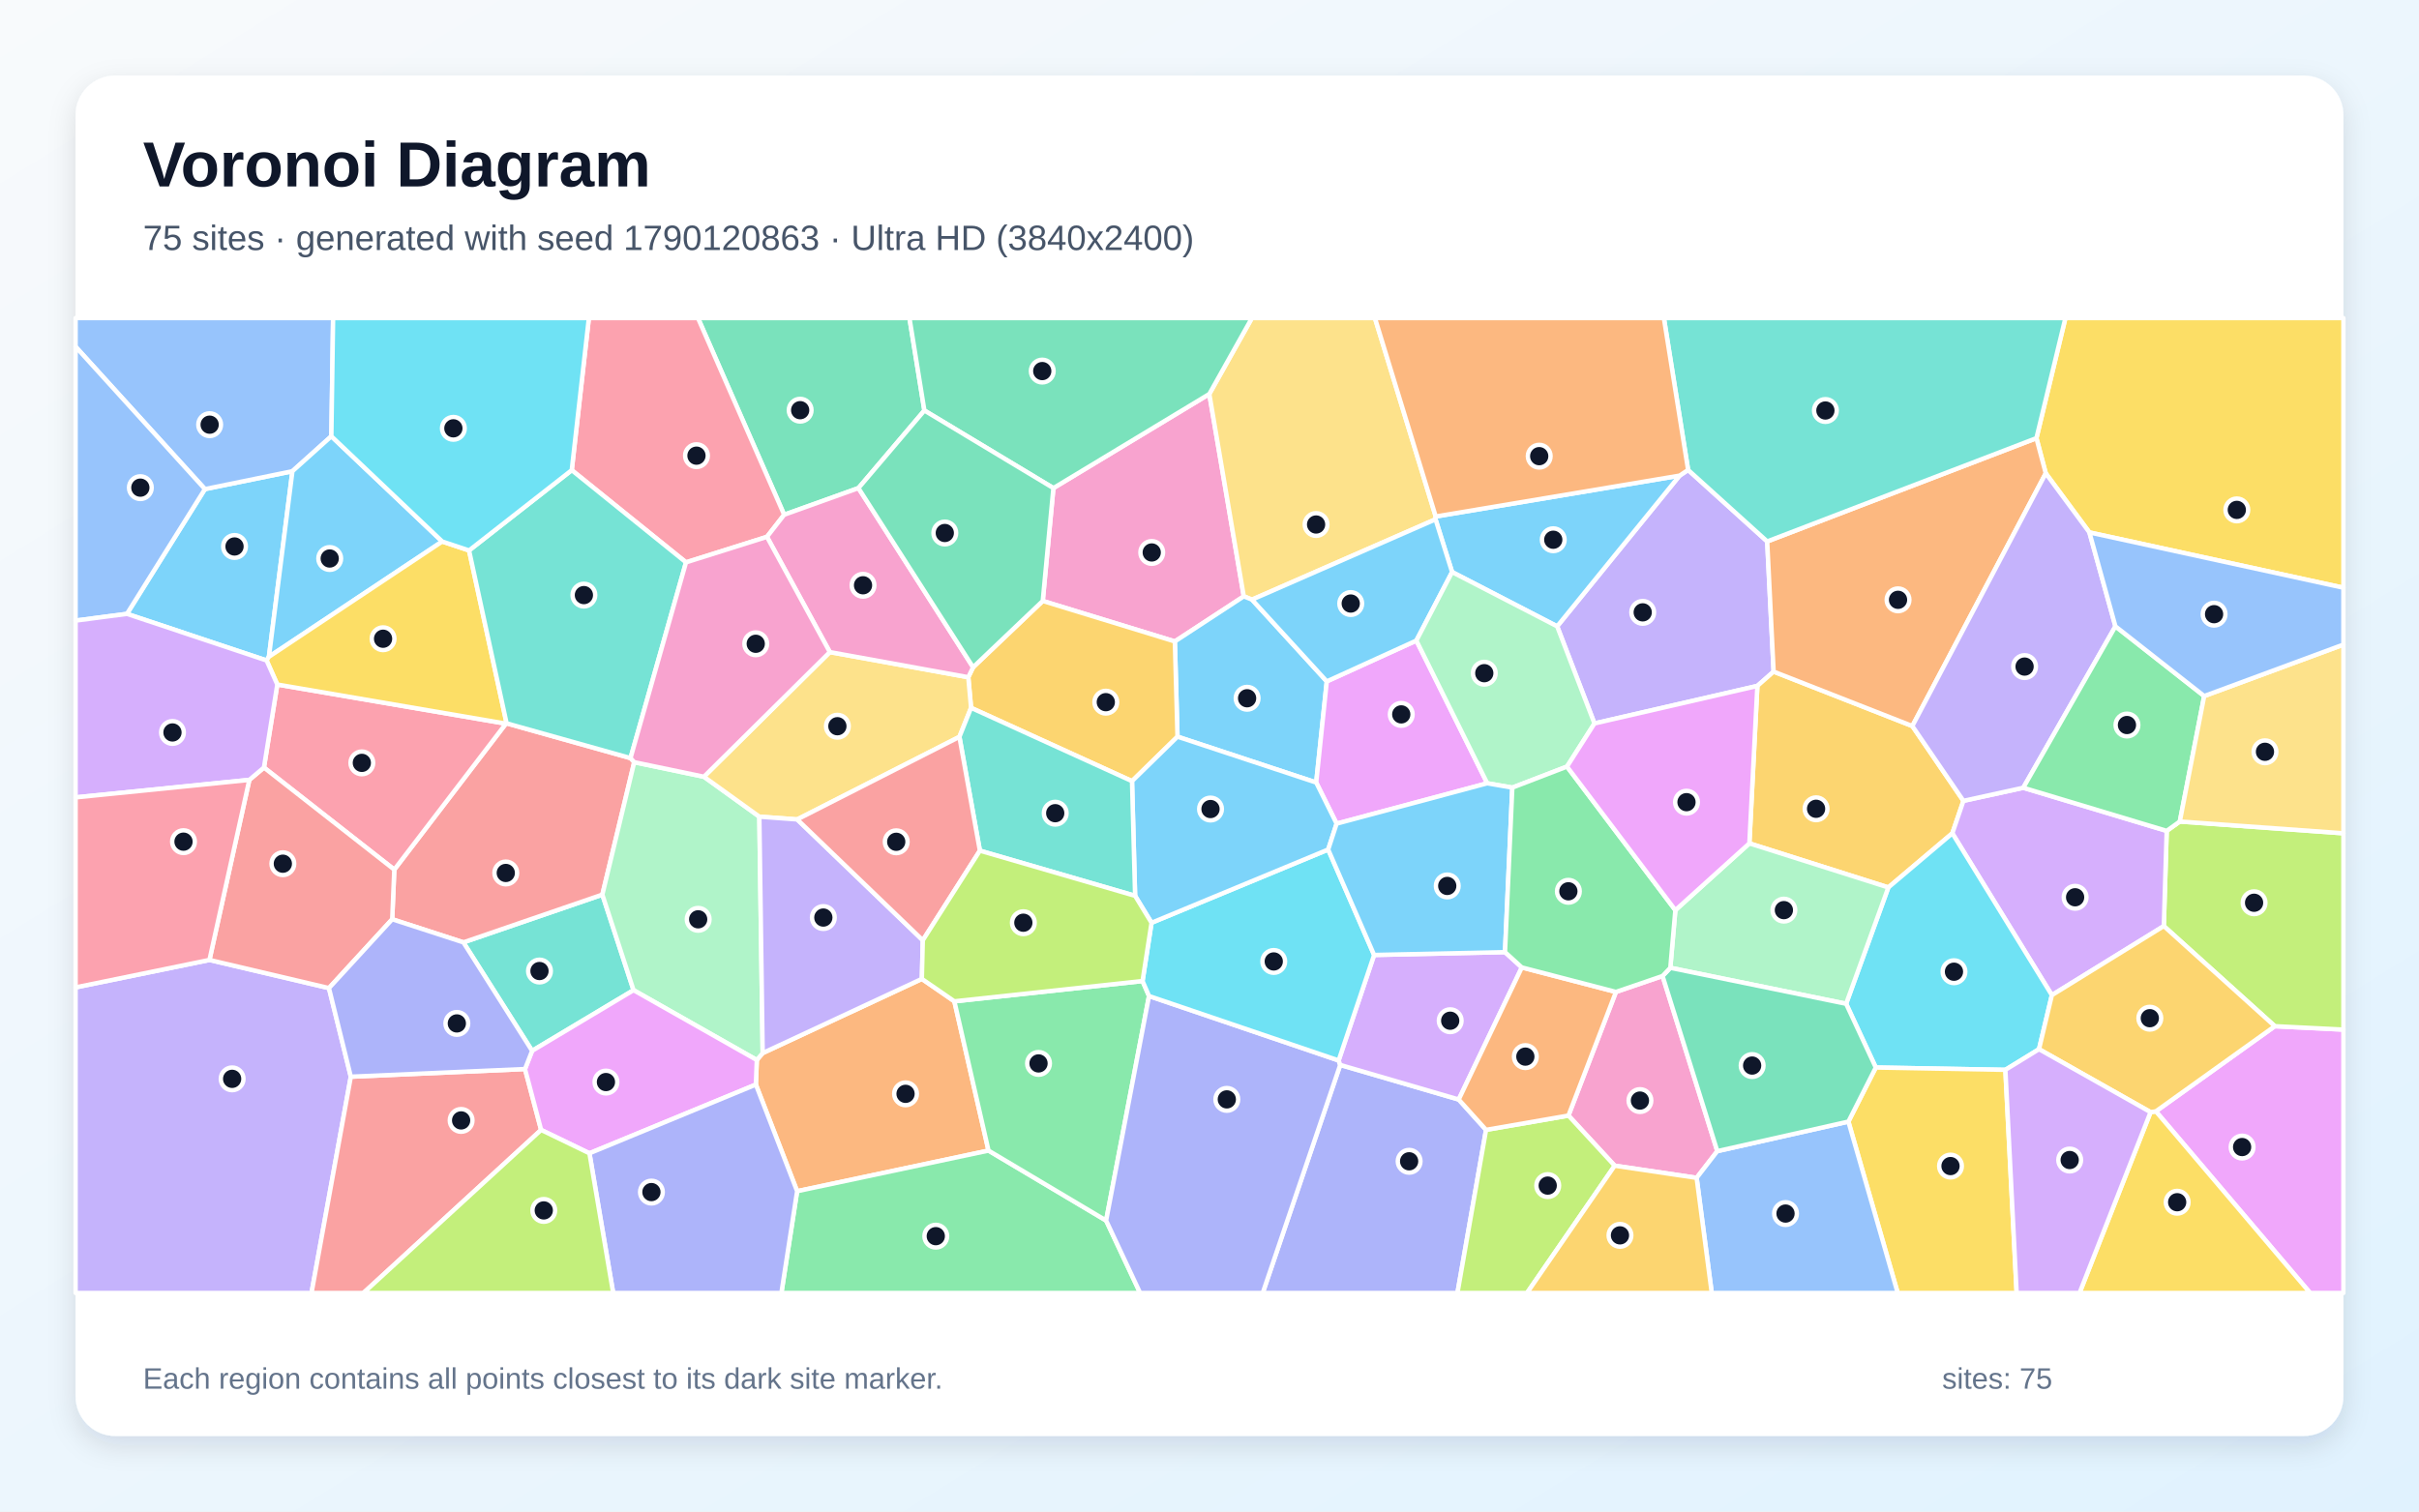
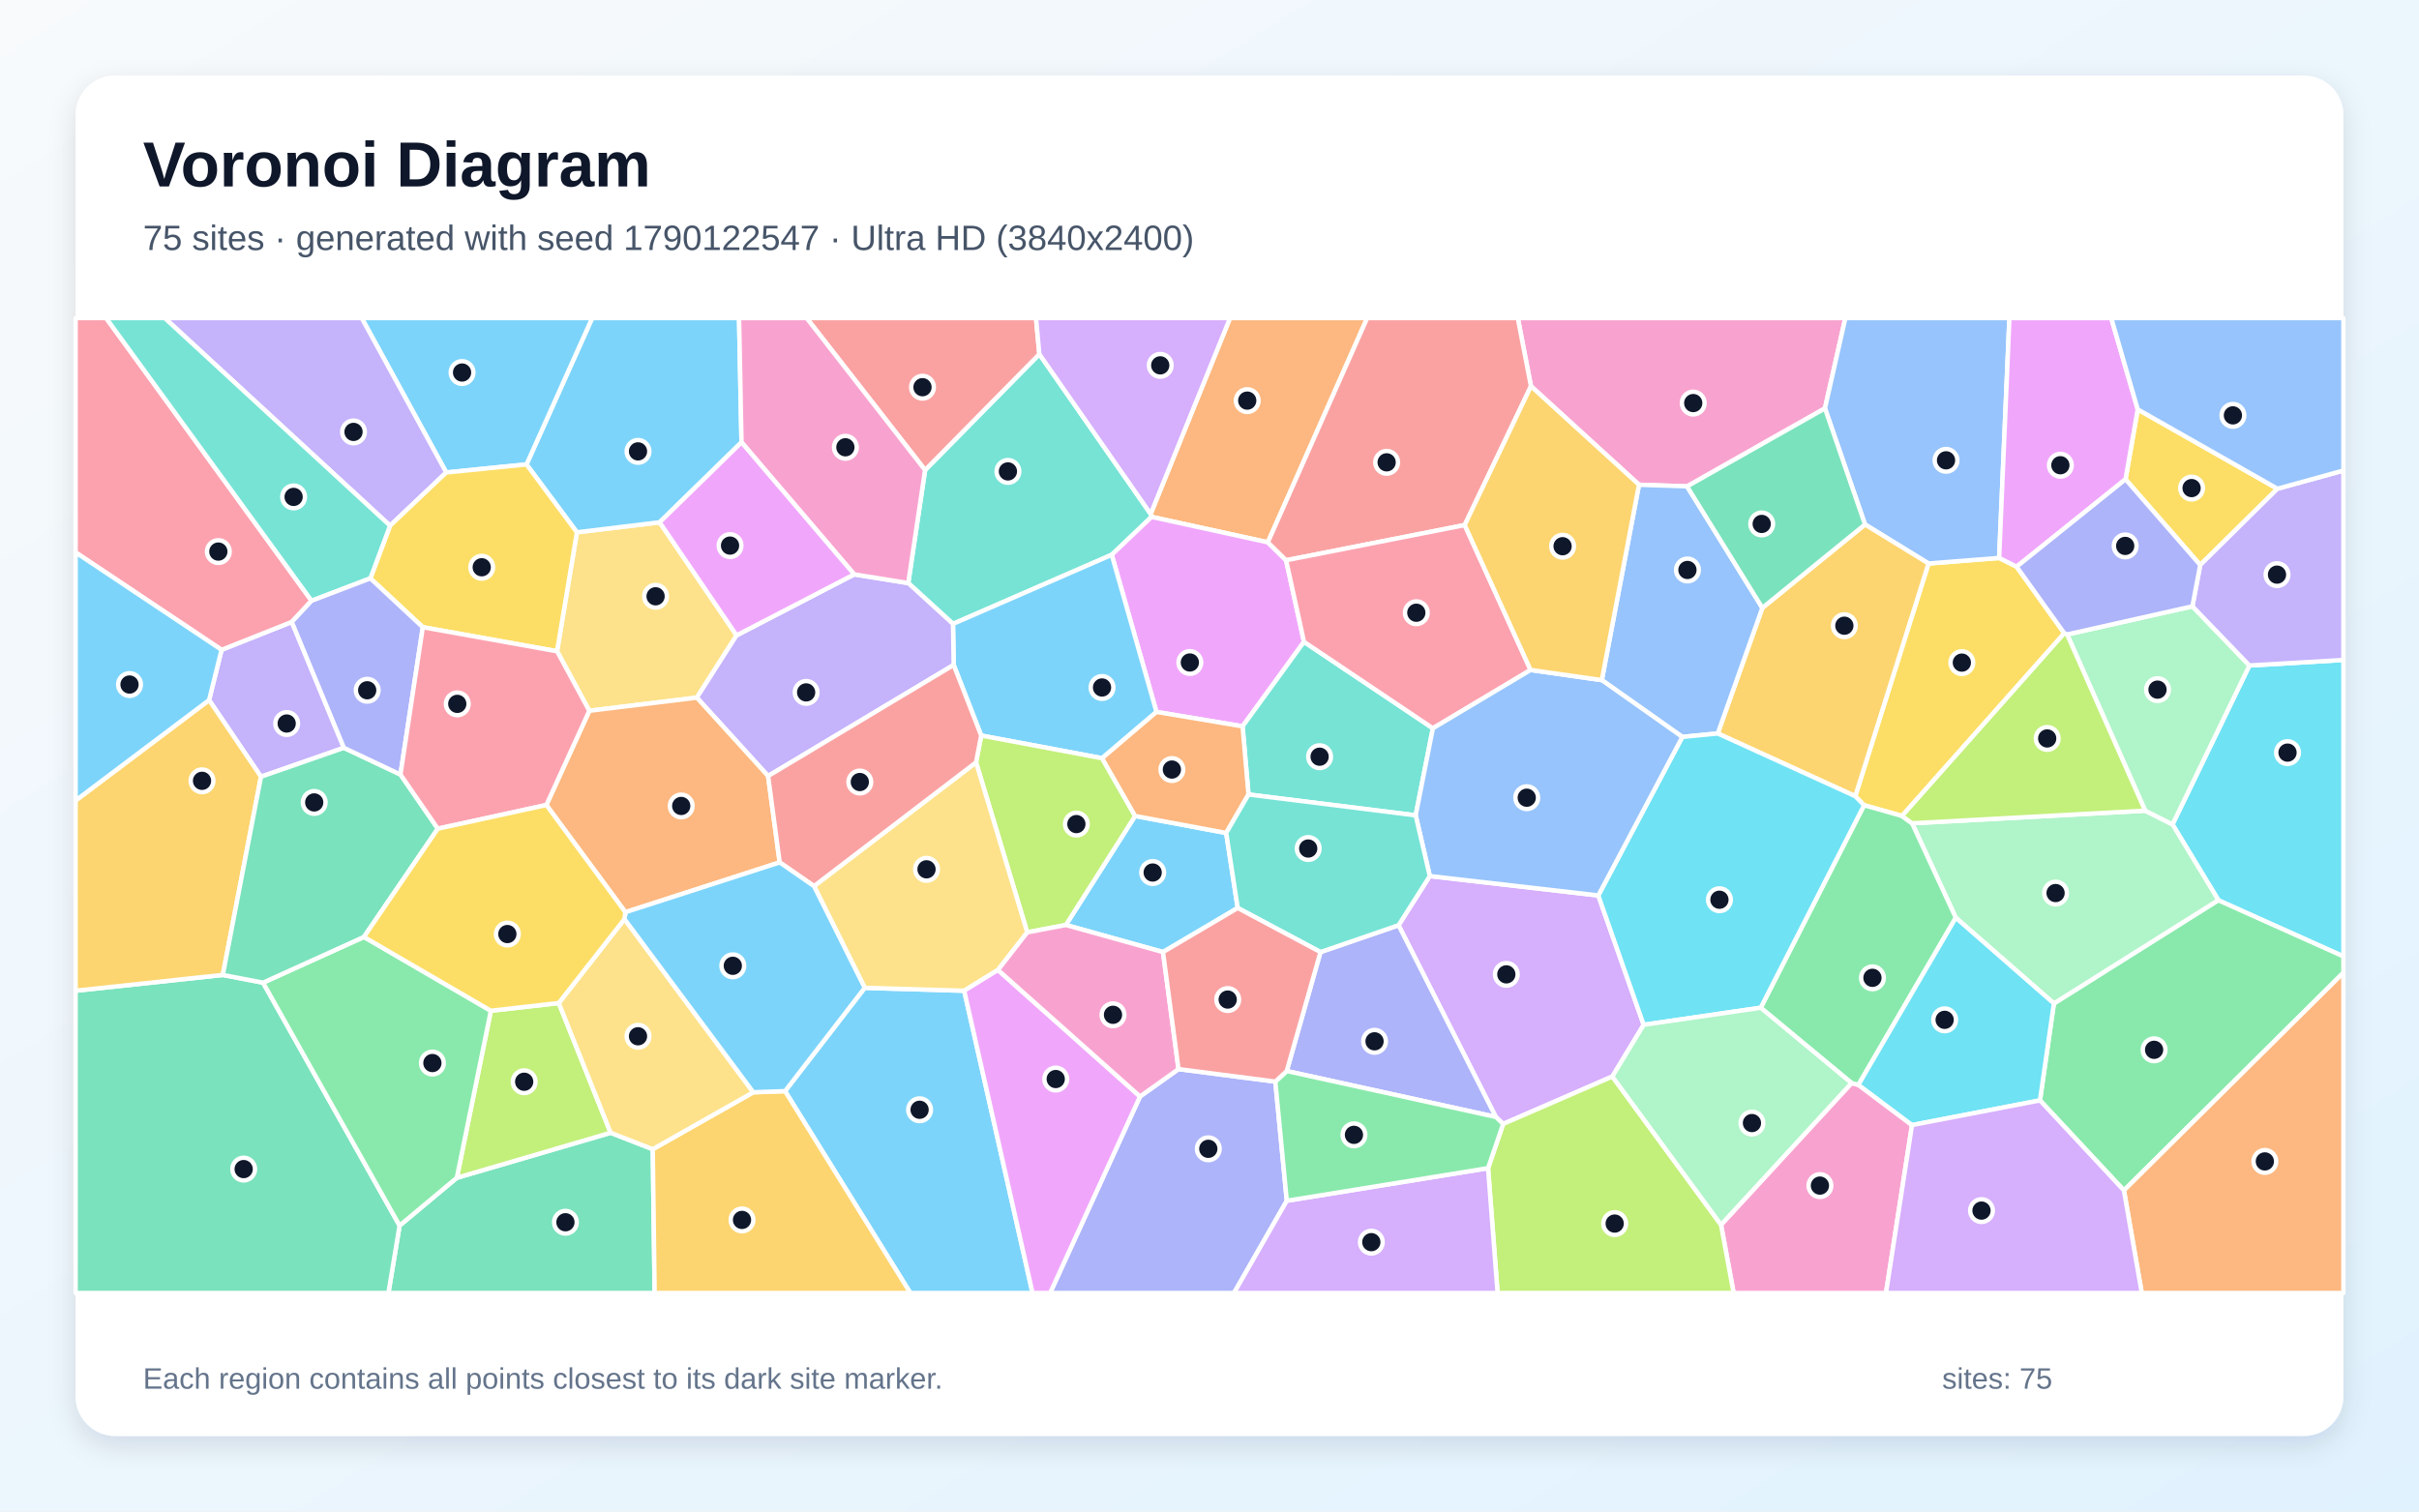
<svg xmlns="http://www.w3.org/2000/svg" width="3840" height="2400" viewBox="0 0 3840 2400" role="img" aria-labelledby="title description">
  <defs>
    <linearGradient id="background" x1="0" y1="0" x2="1" y2="1">
      <stop stop-color="#F8FAFC" />
      <stop offset="1" stop-color="#E0F2FE" />
    </linearGradient>
    <filter id="shadow" x="-5%" y="-5%" width="110%" height="110%">
      <feDropShadow dx="0" dy="15" stdDeviation="22" flood-color="#0F172A" flood-opacity=".12" />
    </filter>
  </defs>
  <rect width="3840" height="2400" fill="url(#background)" />
  <rect x="120" y="120" width="3600" height="2160" rx="63" fill="#FFFFFF" filter="url(#shadow)" />
  <g font-family="Arial, sans-serif">
    <text x="227" y="296" font-size="101" font-weight="700" fill="#0F172A">Voronoi Diagram</text>
-     <text x="227" y="397" font-size="56" fill="#475569">75 sites · generated with seed 1790120863 · Ultra HD (3840x2400)</text>
+     <text x="227" y="397" font-size="56" fill="#475569">75 sites · generated with seed 1790122547 · Ultra HD (3840x2400)</text>
  </g>
  <g stroke="#FFFFFF" stroke-width="7" stroke-linejoin="round">
-     <polygon points="426.9,1042.8 423.2,1048.7 201.5,974.7 325.3,776.6 464.2,748.2" fill="#38BDF8" fill-opacity="0.65" />
-     <polygon points="2531.1,1148.7 2471.9,994.5 2666.2,755.2 2679.8,746.2 2805.3,859.7 2815.5,1066.4 2789.7,1089.1" fill="#A78BFA" fill-opacity="0.65" />
-     <polygon points="1672.2,775.0 1919.7,625.6 1974.4,946.9 1865.0,1018.5 1655.3,954.2" fill="#F472B6" fill-opacity="0.65" />
-     <polygon points="1199.9,1722.1 1201.4,1683.1 1210.7,1672.1 1463.4,1554.3 1515.0,1589.9 1569.2,1826.9 1265.4,1891.4" fill="#FB923C" fill-opacity="0.65" />
-     <polygon points="3316.8,845.4 3247.5,751.5 3232.7,695.7 3278.7,505.0 3720.0,505.0 3720.0,933.2" fill="#FACC15" fill-opacity="0.65" />
-     <polygon points="1265.4,1891.4 1569.2,1826.9 1755.9,1938.0 1809.9,2053.0 1240.4,2053.0" fill="#4ADE80" fill-opacity="0.65" />
-     <polygon points="1005.7,1572.2 844.7,1668.5 735.6,1496.3 956.2,1420.5" fill="#2DD4BF" fill-opacity="0.65" />
-     <polygon points="526.0,692.7 464.2,748.2 325.3,776.6 120.0,550.5 120.0,505.0 528.8,505.0" fill="#60A5FA" fill-opacity="0.65" />
-     <polygon points="3422.3,1764.6 3611.1,1629.4 3720.0,1634.8 3720.0,2053.0 3667.2,2053.0" fill="#E879F9" fill-opacity="0.65" />
-     <polygon points="1467.4,651.8 1362.7,775.0 1244.8,817.3 1108.0,505.0 1443.7,505.0" fill="#34D399" fill-opacity="0.65" />
-     <polygon points="1000.9,1203.7 1006.8,1210.2 956.2,1420.5 735.6,1496.3 622.6,1459.6 625.9,1380.8 803.1,1149.0 804.2,1148.5" fill="#F87171" fill-opacity="0.65" />
-     <polygon points="2127.5,1690.9 2315.6,1745.8 2359.0,1794.0 2313.6,2053.0 2004.5,2053.0" fill="#818CF8" fill-opacity="0.65" />
-     <polygon points="3035.7,1152.8 3116.8,1271.6 3099.2,1323.1 2997.6,1409.1 2777.0,1339.1 2789.7,1089.1 2815.5,1066.4" fill="#FBBF24" fill-opacity="0.65" />
-     <polygon points="3611.1,1629.4 3434.9,1470.4 3439.5,1319.3 3460.3,1304.4 3720.0,1323.1 3720.0,1634.8" fill="#A3E635" fill-opacity="0.65" />
-     <polygon points="3257.2,1580.1 3099.2,1323.1 3116.8,1271.6 3211.8,1250.8 3439.5,1319.3 3434.9,1470.4" fill="#C084FC" fill-opacity="0.65" />
-     <polygon points="440.2,1086.9 803.1,1149.0 625.9,1380.8 419.0,1218.7" fill="#FB7185" fill-opacity="0.65" />
-     <polygon points="3236.8,1665.9 3183.4,1698.7 2977.7,1695.0 2930.6,1593.8 2997.6,1409.1 3099.2,1323.1 3257.2,1580.1" fill="#22D3EE" fill-opacity="0.65" />
-     <polygon points="2930.6,1593.8 2651.5,1536.7 2659.5,1445.2 2777.0,1339.1 2997.6,1409.1" fill="#86EFAC" fill-opacity="0.65" />
-     <polygon points="2279.1,820.1 2278.8,824.6 1987.5,952.1 1974.4,946.9 1919.7,625.6 1987.3,505.0 2182.6,505.0" fill="#FCD34D" fill-opacity="0.65" />
-     <polygon points="2106.2,1081.9 2089.4,1242.5 1869.2,1169.7 1865.0,1018.5 1974.4,946.9 1987.5,952.1" fill="#38BDF8" fill-opacity="0.65" />
-     <polygon points="702.0,859.8 426.9,1042.8 464.2,748.2 526.0,692.7" fill="#38BDF8" fill-opacity="0.65" />
-     <polygon points="120.0,1567.8 332.5,1524.2 522.2,1568.9 556.9,1709.6 494.5,2053.0 120.0,2053.0" fill="#A78BFA" fill-opacity="0.65" />
-     <polygon points="2563.2,1850.9 2489.8,1771.3 2565.2,1575.0 2639.2,1549.7 2726.1,1827.8 2693.3,1870.2" fill="#F472B6" fill-opacity="0.65" />
-     <polygon points="3035.7,1152.8 2815.5,1066.4 2805.3,859.7 3232.7,695.7 3247.5,751.5" fill="#FB923C" fill-opacity="0.65" />
-     <polygon points="2934.2,1780.9 2977.7,1695.0 3183.4,1698.7 3201.3,2053.0 3012.5,2053.0" fill="#FACC15" fill-opacity="0.65" />
-     <polygon points="1813.7,1557.7 1824.0,1581.5 1755.9,1938.0 1569.2,1826.9 1515.0,1589.9" fill="#4ADE80" fill-opacity="0.65" />
-     <polygon points="3232.7,695.7 2805.3,859.7 2679.8,746.2 2641.3,505.0 3278.7,505.0" fill="#2DD4BF" fill-opacity="0.65" />
-     <polygon points="2693.3,1870.2 2726.1,1827.8 2934.2,1780.9 3012.5,2053.0 2717.3,2053.0" fill="#60A5FA" fill-opacity="0.65" />
-     <polygon points="2360.9,1243.7 2121.8,1307.8 2089.4,1242.5 2106.2,1081.9 2248.4,1017.1" fill="#E879F9" fill-opacity="0.65" />
-     <polygon points="2934.2,1780.9 2726.1,1827.8 2639.2,1549.7 2651.5,1536.7 2930.6,1593.8 2977.7,1695.0" fill="#34D399" fill-opacity="0.65" />
-     <polygon points="556.9,1709.6 833.4,1697.4 859.0,1794.1 576.9,2053.0 494.5,2053.0" fill="#F87171" fill-opacity="0.65" />
-     <polygon points="1755.9,1938.0 1824.0,1581.5 2125.0,1683.8 2127.5,1690.9 2004.5,2053.0 1809.9,2053.0" fill="#818CF8" fill-opacity="0.65" />
-     <polygon points="1869.2,1169.7 1797.0,1240.3 1541.5,1123.9 1537.1,1075.3 1544.7,1059.5 1655.3,954.2 1865.0,1018.5" fill="#FBBF24" fill-opacity="0.65" />
-     <polygon points="2359.0,1794.0 2489.8,1771.3 2563.2,1850.9 2424.0,2053.0 2313.6,2053.0" fill="#A3E635" fill-opacity="0.65" />
-     <polygon points="2181.3,1516.3 2389.1,1511.8 2415.8,1536.1 2315.6,1745.8 2127.5,1690.9 2125.0,1683.8" fill="#C084FC" fill-opacity="0.65" />
-     <polygon points="1217.5,852.4 1089.0,892.9 907.6,746.5 934.8,505.0 1108.0,505.0 1244.8,817.3" fill="#FB7185" fill-opacity="0.65" />
-     <polygon points="1828.0,1465.2 2108.4,1348.9 2181.3,1516.3 2125.0,1683.8 1824.0,1581.5 1813.7,1557.7" fill="#22D3EE" fill-opacity="0.65" />
-     <polygon points="1005.7,1572.2 956.2,1420.5 1006.8,1210.2 1117.4,1233.3 1205.4,1296.7 1210.7,1672.1 1201.4,1683.1" fill="#86EFAC" fill-opacity="0.65" />
-     <polygon points="1317.3,1035.4 1537.1,1075.3 1541.5,1123.9 1523.0,1170.0 1265.5,1301.1 1205.4,1296.7 1117.4,1233.3" fill="#FCD34D" fill-opacity="0.65" />
-     <polygon points="2305.1,908.3 2278.8,824.6 2279.1,820.1 2666.2,755.2 2471.9,994.5" fill="#38BDF8" fill-opacity="0.65" />
-     <polygon points="2305.1,908.3 2248.4,1017.1 2106.2,1081.9 1987.5,952.1 2278.8,824.6" fill="#38BDF8" fill-opacity="0.65" />
-     <polygon points="3358.1,994.5 3211.8,1250.8 3116.8,1271.6 3035.7,1152.8 3247.5,751.5 3316.8,845.4" fill="#A78BFA" fill-opacity="0.65" />
-     <polygon points="1544.7,1059.5 1537.1,1075.3 1317.3,1035.4 1217.5,852.4 1244.8,817.3 1362.7,775.0" fill="#F472B6" fill-opacity="0.65" />
-     <polygon points="2679.8,746.2 2666.2,755.2 2279.1,820.1 2182.6,505.0 2641.3,505.0" fill="#FB923C" fill-opacity="0.65" />
-     <polygon points="702.0,859.8 744.6,874.0 804.2,1148.5 803.1,1149.0 440.2,1086.9 423.2,1048.7 426.9,1042.8" fill="#FACC15" fill-opacity="0.65" />
-     <polygon points="3499.0,1105.2 3460.3,1304.4 3439.5,1319.3 3211.8,1250.8 3358.1,994.5" fill="#4ADE80" fill-opacity="0.65" />
-     <polygon points="907.6,746.5 1089.0,892.9 1000.9,1203.7 804.2,1148.5 744.6,874.0" fill="#2DD4BF" fill-opacity="0.65" />
-     <polygon points="325.3,776.6 201.5,974.7 120.0,985.4 120.0,550.5" fill="#60A5FA" fill-opacity="0.65" />
-     <polygon points="935.7,1831.2 859.0,1794.1 833.4,1697.4 844.7,1668.5 1005.7,1572.2 1201.4,1683.1 1199.9,1722.1" fill="#E879F9" fill-opacity="0.65" />
-     <polygon points="1919.7,625.6 1672.2,775.0 1467.4,651.8 1443.7,505.0 1987.3,505.0" fill="#34D399" fill-opacity="0.65" />
-     <polygon points="522.2,1568.9 332.5,1524.2 395.8,1238.3 419.0,1218.7 625.9,1380.8 622.6,1459.6" fill="#F87171" fill-opacity="0.65" />
-     <polygon points="935.7,1831.2 1199.9,1722.1 1265.4,1891.4 1240.4,2053.0 973.4,2053.0" fill="#818CF8" fill-opacity="0.65" />
-     <polygon points="2563.2,1850.9 2693.3,1870.2 2717.3,2053.0 2424.0,2053.0" fill="#FBBF24" fill-opacity="0.65" />
-     <polygon points="859.0,1794.1 935.7,1831.2 973.4,2053.0 576.9,2053.0" fill="#A3E635" fill-opacity="0.65" />
-     <polygon points="440.2,1086.9 419.0,1218.7 395.8,1238.3 120.0,1266.1 120.0,985.4 201.5,974.7 423.2,1048.7" fill="#C084FC" fill-opacity="0.65" />
-     <polygon points="395.8,1238.3 332.5,1524.2 120.0,1567.8 120.0,1266.1" fill="#FB7185" fill-opacity="0.65" />
-     <polygon points="907.6,746.5 744.6,874.0 702.0,859.8 526.0,692.7 528.8,505.0 934.8,505.0" fill="#22D3EE" fill-opacity="0.65" />
-     <polygon points="2487.5,1217.2 2400.7,1250.6 2360.9,1243.7 2248.4,1017.1 2305.1,908.3 2471.9,994.5 2531.1,1148.7" fill="#86EFAC" fill-opacity="0.65" />
-     <polygon points="3460.3,1304.4 3499.0,1105.2 3720.0,1023.5 3720.0,1323.1" fill="#FCD34D" fill-opacity="0.65" />
-     <polygon points="2121.8,1307.8 2108.4,1348.9 1828.0,1465.2 1801.9,1422.4 1797.0,1240.3 1869.2,1169.7 2089.4,1242.5" fill="#38BDF8" fill-opacity="0.65" />
-     <polygon points="2400.7,1250.6 2389.1,1511.8 2181.3,1516.3 2108.4,1348.9 2121.8,1307.8 2360.9,1243.7" fill="#38BDF8" fill-opacity="0.65" />
-     <polygon points="1205.4,1296.7 1265.5,1301.1 1464.9,1493.0 1463.4,1554.3 1210.7,1672.1" fill="#A78BFA" fill-opacity="0.65" />
-     <polygon points="1317.3,1035.4 1117.4,1233.3 1006.8,1210.2 1000.9,1203.7 1089.0,892.9 1217.5,852.4" fill="#F472B6" fill-opacity="0.65" />
-     <polygon points="2565.2,1575.0 2489.8,1771.3 2359.0,1794.0 2315.6,1745.8 2415.8,1536.1" fill="#FB923C" fill-opacity="0.65" />
-     <polygon points="3413.9,1765.9 3422.3,1764.6 3667.2,2053.0 3301.1,2053.0" fill="#FACC15" fill-opacity="0.65" />
-     <polygon points="2659.5,1445.2 2651.5,1536.7 2639.2,1549.7 2565.2,1575.0 2415.8,1536.1 2389.1,1511.8 2400.7,1250.6 2487.5,1217.2" fill="#4ADE80" fill-opacity="0.65" />
-     <polygon points="1555.5,1350.7 1523.0,1170.0 1541.5,1123.9 1797.0,1240.3 1801.9,1422.4" fill="#2DD4BF" fill-opacity="0.65" />
-     <polygon points="3499.0,1105.2 3358.1,994.5 3316.8,845.4 3720.0,933.2 3720.0,1023.5" fill="#60A5FA" fill-opacity="0.65" />
-     <polygon points="2777.0,1339.1 2659.5,1445.2 2487.5,1217.2 2531.1,1148.7 2789.7,1089.1" fill="#E879F9" fill-opacity="0.65" />
-     <polygon points="1544.7,1059.5 1362.7,775.0 1467.4,651.8 1672.2,775.0 1655.3,954.2" fill="#34D399" fill-opacity="0.65" />
-     <polygon points="1464.9,1493.0 1265.5,1301.1 1523.0,1170.0 1555.5,1350.7" fill="#F87171" fill-opacity="0.65" />
-     <polygon points="833.4,1697.4 556.9,1709.6 522.2,1568.9 622.6,1459.6 735.6,1496.3 844.7,1668.5" fill="#818CF8" fill-opacity="0.65" />
-     <polygon points="3413.9,1765.9 3236.8,1665.9 3257.2,1580.1 3434.9,1470.4 3611.1,1629.4 3422.3,1764.6" fill="#FBBF24" fill-opacity="0.65" />
-     <polygon points="1464.9,1493.0 1555.5,1350.7 1801.9,1422.4 1828.0,1465.2 1813.7,1557.7 1515.0,1589.9 1463.4,1554.3" fill="#A3E635" fill-opacity="0.65" />
-     <polygon points="3183.4,1698.7 3236.8,1665.9 3413.9,1765.9 3301.1,2053.0 3201.3,2053.0" fill="#C084FC" fill-opacity="0.65" />
+     <polygon points="1246.2,1732.5 1372.7,1568.5 1530.6,1573.1 1639.1,2053.0 1445.1,2053.0" fill="#38BDF8" fill-opacity="0.65" />
+     <polygon points="545.9,1187.4 414.3,1233.3 331.9,1111.6 351.7,1031.8 463.2,987.5" fill="#A78BFA" fill-opacity="0.65" />
+     <polygon points="2897.0,648.4 2678.1,772.3 2601.8,769.7 2430.3,613.2 2409.4,505.0 2929.4,505.0" fill="#F472B6" fill-opacity="0.65" />
+     <polygon points="2012.6,861.1 1828.0,820.7 1826.6,816.1 1952.6,505.0 2170.3,505.0" fill="#FB923C" fill-opacity="0.65" />
+     <polygon points="3201.3,899.8 3276.9,1005.5 3019.3,1295.6 2959.1,1278.5 2945.1,1264.2 3061.4,894.7 3173.5,885.9" fill="#FACC15" fill-opacity="0.65" />
+     <polygon points="3371.6,1890.2 3238.3,1747.2 3260.4,1593.3 3521.5,1429.2 3720.0,1518.3 3720.0,1544.5" fill="#4ADE80" fill-opacity="0.65" />
+     <polygon points="1826.6,816.1 1828.0,820.7 1764.8,880.9 1512.8,990.6 1441.8,925.8 1468.5,746.4 1649.9,562.3" fill="#2DD4BF" fill-opacity="0.65" />
+     <polygon points="3173.5,885.9 3061.4,894.7 2960.6,832.8 2897.0,648.4 2929.4,505.0 3189.8,505.0" fill="#60A5FA" fill-opacity="0.65" />
+     <polygon points="2041.6,889.6 2070.0,1019.1 1972.5,1153.3 1835.8,1130.4 1764.8,880.9 1828.0,820.7 2012.6,861.1" fill="#E879F9" fill-opacity="0.65" />
+     <polygon points="634.3,1946.0 725.2,1870.1 969.3,1798.6 1036.2,1824.7 1039.2,2053.0 616.6,2053.0" fill="#34D399" fill-opacity="0.65" />
+     <polygon points="2430.3,613.2 2325.1,833.7 2041.6,889.6 2012.6,861.1 2170.3,505.0 2409.4,505.0" fill="#F87171" fill-opacity="0.65" />
+     <polygon points="1809.7,1741.0 1870.8,1697.5 2024.5,1717.4 2042.7,1906.6 1958.9,2053.0 1667.0,2053.0" fill="#818CF8" fill-opacity="0.65" />
+     <polygon points="2726.8,1164.6 2797.6,965.2 2960.6,832.8 3061.4,894.7 2945.1,1264.2" fill="#FBBF24" fill-opacity="0.65" />
+     <polygon points="887.0,1592.6 969.3,1798.6 725.2,1870.1 779.2,1604.9" fill="#A3E635" fill-opacity="0.65" />
+     <polygon points="2559.5,1709.3 2386.2,1784.6 2374.5,1773.5 2220.1,1469.1 2269.7,1391.0 2537.2,1421.8 2609.2,1627.2" fill="#C084FC" fill-opacity="0.65" />
+     <polygon points="494.6,953.9 463.2,987.5 351.7,1031.8 120.0,877.1 120.0,505.0 168.5,505.0" fill="#FB7185" fill-opacity="0.65" />
+     <polygon points="3521.5,1429.2 3448.7,1309.0 3570.8,1056.7 3720.0,1047.9 3720.0,1518.3" fill="#22D3EE" fill-opacity="0.65" />
+     <polygon points="3104.7,1457.2 3035.3,1307.2 3405.3,1287.2 3448.7,1309.0 3521.5,1429.2 3260.4,1593.3" fill="#86EFAC" fill-opacity="0.65" />
+     <polygon points="884.3,1034.1 915.8,845.2 1047.1,829.3 1169.3,1008.8 1106.2,1107.7 935.5,1128.6" fill="#FCD34D" fill-opacity="0.65" />
+     <polygon points="1749.5,1203.9 1557.6,1167.9 1513.9,1055.8 1512.8,990.6 1764.8,880.9 1835.8,1130.4" fill="#38BDF8" fill-opacity="0.65" />
+     <polygon points="1946.5,1322.6 1964.8,1441.7 1846.2,1511.7 1692.0,1468.7 1801.9,1295.6" fill="#38BDF8" fill-opacity="0.65" />
+     <polygon points="1219.3,1232.2 1106.2,1107.7 1169.3,1008.8 1356.0,912.0 1441.8,925.8 1512.8,990.6 1513.9,1055.8" fill="#A78BFA" fill-opacity="0.65" />
+     <polygon points="2732.0,1944.7 2939.2,1719.7 2950.1,1722.5 3035.2,1786.4 2993.9,2053.0 2752.0,2053.0" fill="#F472B6" fill-opacity="0.65" />
+     <polygon points="992.8,1448.4 867.3,1278.2 935.5,1128.6 1106.2,1107.7 1219.3,1232.2 1237.7,1369.3" fill="#FB923C" fill-opacity="0.65" />
+     <polygon points="3615.3,776.0 3492.7,897.1 3374.1,761.0 3393.5,650.0" fill="#FACC15" fill-opacity="0.65" />
+     <polygon points="2950.1,1722.5 2939.2,1719.7 2795.0,1600.1 2959.1,1278.5 3019.3,1295.6 3035.3,1307.2 3104.7,1457.2" fill="#4ADE80" fill-opacity="0.65" />
+     <polygon points="2274.6,1156.4 2247.3,1294.6 1981.9,1261.5 1972.5,1153.3 2070.0,1019.1" fill="#2DD4BF" fill-opacity="0.65" />
+     <polygon points="2797.6,965.2 2726.8,1164.6 2670.6,1170.1 2542.8,1079.9 2601.8,769.7 2678.1,772.3" fill="#60A5FA" fill-opacity="0.65" />
+     <polygon points="3393.5,650.0 3374.1,761.0 3201.3,899.8 3173.5,885.9 3189.8,505.0 3351.5,505.0" fill="#E879F9" fill-opacity="0.65" />
+     <polygon points="120.0,1573.1 353.7,1548.0 417.6,1560.3 634.3,1946.0 616.6,2053.0 120.0,2053.0" fill="#34D399" fill-opacity="0.65" />
+     <polygon points="1649.9,562.3 1468.5,746.4 1280.5,505.0 1644.6,505.0" fill="#F87171" fill-opacity="0.65" />
+     <polygon points="2042.6,1700.6 2096.2,1511.7 2220.1,1469.1 2374.5,1773.5" fill="#818CF8" fill-opacity="0.65" />
+     <polygon points="353.7,1548.0 120.0,1573.1 120.0,1271.1 331.9,1111.6 414.3,1233.3" fill="#FBBF24" fill-opacity="0.65" />
+     <polygon points="1801.9,1295.6 1692.0,1468.7 1630.7,1480.4 1549.4,1210.5 1557.6,1167.9 1749.5,1203.9" fill="#A3E635" fill-opacity="0.65" />
+     <polygon points="1826.6,816.1 1649.9,562.3 1644.6,505.0 1952.6,505.0" fill="#C084FC" fill-opacity="0.65" />
+     <polygon points="2429.7,1063.8 2274.6,1156.4 2070.0,1019.1 2041.6,889.6 2325.1,833.7" fill="#FB7185" fill-opacity="0.65" />
+     <polygon points="2795.0,1600.1 2609.2,1627.2 2537.2,1421.8 2670.6,1170.1 2726.8,1164.6 2945.1,1264.2 2959.1,1278.5" fill="#22D3EE" fill-opacity="0.65" />
+     <polygon points="3281.4,1007.4 3480.3,962.7 3570.8,1056.7 3448.7,1309.0 3405.3,1287.2" fill="#86EFAC" fill-opacity="0.65" />
+     <polygon points="1292.2,1407.0 1549.4,1210.5 1630.7,1480.4 1584.2,1540.1 1530.6,1573.1 1372.7,1568.5" fill="#FCD34D" fill-opacity="0.65" />
+     <polygon points="1177.1,702.3 1047.1,829.3 915.8,845.2 835.8,737.4 940.0,505.0 1173.2,505.0" fill="#38BDF8" fill-opacity="0.65" />
+     <polygon points="835.8,737.4 708.4,750.2 574.2,505.0 940.0,505.0" fill="#38BDF8" fill-opacity="0.65" />
+     <polygon points="708.4,750.2 619.2,834.7 261.5,505.0 574.2,505.0" fill="#A78BFA" fill-opacity="0.65" />
+     <polygon points="1468.5,746.4 1441.8,925.8 1356.0,912.0 1177.1,702.3 1173.2,505.0 1280.5,505.0" fill="#F472B6" fill-opacity="0.65" />
+     <polygon points="3371.6,1890.2 3720.0,1544.5 3720.0,2053.0 3399.9,2053.0" fill="#FB923C" fill-opacity="0.65" />
+     <polygon points="671.2,995.9 587.9,918.3 619.2,834.7 708.4,750.2 835.8,737.4 915.8,845.2 884.3,1034.1" fill="#FACC15" fill-opacity="0.65" />
+     <polygon points="417.6,1560.3 577.7,1487.7 779.2,1604.9 725.2,1870.1 634.3,1946.0" fill="#4ADE80" fill-opacity="0.65" />
+     <polygon points="619.2,834.7 587.9,918.3 494.6,953.9 168.5,505.0 261.5,505.0" fill="#2DD4BF" fill-opacity="0.65" />
+     <polygon points="2537.2,1421.8 2269.7,1391.0 2247.3,1294.6 2274.6,1156.4 2429.7,1063.8 2542.8,1079.9 2670.6,1170.1" fill="#60A5FA" fill-opacity="0.65" />
+     <polygon points="1530.6,1573.1 1584.2,1540.1 1809.7,1741.0 1667.0,2053.0 1639.1,2053.0" fill="#E879F9" fill-opacity="0.65" />
+     <polygon points="635.7,1229.8 695.0,1315.8 577.7,1487.7 417.6,1560.3 353.7,1548.0 414.3,1233.3 545.9,1187.4" fill="#34D399" fill-opacity="0.65" />
+     <polygon points="1292.2,1407.0 1237.7,1369.3 1219.3,1232.2 1513.9,1055.8 1557.6,1167.9 1549.4,1210.5" fill="#F87171" fill-opacity="0.65" />
+     <polygon points="587.9,918.3 671.2,995.9 635.7,1229.8 545.9,1187.4 463.2,987.5 494.6,953.9" fill="#818CF8" fill-opacity="0.65" />
+     <polygon points="1036.2,1824.7 1195.8,1734.3 1246.2,1732.5 1445.1,2053.0 1039.2,2053.0" fill="#FBBF24" fill-opacity="0.65" />
+     <polygon points="2362.2,1854.8 2386.2,1784.6 2559.5,1709.3 2732.0,1944.7 2752.0,2053.0 2377.3,2053.0" fill="#A3E635" fill-opacity="0.65" />
+     <polygon points="2042.7,1906.6 2362.2,1854.8 2377.3,2053.0 1958.9,2053.0" fill="#C084FC" fill-opacity="0.65" />
+     <polygon points="671.2,995.9 884.3,1034.1 935.5,1128.6 867.3,1278.2 695.0,1315.8 635.7,1229.8" fill="#FB7185" fill-opacity="0.65" />
+     <polygon points="3035.2,1786.4 2950.1,1722.5 3104.7,1457.2 3260.4,1593.3 3238.3,1747.2" fill="#22D3EE" fill-opacity="0.65" />
+     <polygon points="2559.5,1709.3 2609.2,1627.2 2795.0,1600.1 2939.2,1719.7 2732.0,1944.7" fill="#86EFAC" fill-opacity="0.65" />
+     <polygon points="991.3,1459.3 1195.8,1734.3 1036.2,1824.7 969.3,1798.6 887.0,1592.6" fill="#FCD34D" fill-opacity="0.65" />
+     <polygon points="351.7,1031.8 331.9,1111.6 120.0,1271.1 120.0,877.1" fill="#38BDF8" fill-opacity="0.65" />
+     <polygon points="1195.8,1734.3 991.3,1459.3 992.8,1448.4 1237.7,1369.3 1292.2,1407.0 1372.7,1568.5 1246.2,1732.5" fill="#38BDF8" fill-opacity="0.65" />
+     <polygon points="3570.8,1056.7 3480.3,962.7 3492.7,897.1 3615.3,776.0 3720.0,747.1 3720.0,1047.9" fill="#A78BFA" fill-opacity="0.65" />
+     <polygon points="1584.2,1540.1 1630.7,1480.4 1692.0,1468.7 1846.2,1511.7 1870.8,1697.5 1809.7,1741.0" fill="#F472B6" fill-opacity="0.65" />
+     <polygon points="1981.9,1261.5 1946.5,1322.6 1801.9,1295.6 1749.5,1203.9 1835.8,1130.4 1972.5,1153.3" fill="#FB923C" fill-opacity="0.65" />
+     <polygon points="695.0,1315.8 867.3,1278.2 992.8,1448.4 991.3,1459.3 887.0,1592.6 779.2,1604.9 577.7,1487.7" fill="#FACC15" fill-opacity="0.65" />
+     <polygon points="2042.7,1906.6 2024.5,1717.4 2042.6,1700.6 2374.5,1773.5 2386.2,1784.6 2362.2,1854.8" fill="#4ADE80" fill-opacity="0.65" />
+     <polygon points="1981.9,1261.5 2247.3,1294.6 2269.7,1391.0 2220.1,1469.1 2096.2,1511.7 1964.8,1441.7 1946.5,1322.6" fill="#2DD4BF" fill-opacity="0.65" />
+     <polygon points="3615.3,776.0 3393.5,650.0 3351.5,505.0 3720.0,505.0 3720.0,747.1" fill="#60A5FA" fill-opacity="0.65" />
+     <polygon points="1177.1,702.3 1356.0,912.0 1169.3,1008.8 1047.1,829.3" fill="#E879F9" fill-opacity="0.65" />
+     <polygon points="2960.6,832.8 2797.6,965.2 2678.1,772.3 2897.0,648.4" fill="#34D399" fill-opacity="0.65" />
+     <polygon points="1846.2,1511.7 1964.8,1441.7 2096.2,1511.7 2042.6,1700.6 2024.5,1717.4 1870.8,1697.5" fill="#F87171" fill-opacity="0.65" />
+     <polygon points="3374.1,761.0 3492.7,897.1 3480.3,962.7 3281.4,1007.4 3276.9,1005.5 3201.3,899.8" fill="#818CF8" fill-opacity="0.65" />
+     <polygon points="2542.8,1079.9 2429.7,1063.8 2325.1,833.7 2430.3,613.2 2601.8,769.7" fill="#FBBF24" fill-opacity="0.65" />
+     <polygon points="3281.4,1007.4 3405.3,1287.2 3035.3,1307.2 3019.3,1295.6 3276.9,1005.5" fill="#A3E635" fill-opacity="0.65" />
+     <polygon points="3035.2,1786.4 3238.3,1747.2 3371.6,1890.2 3399.9,2053.0 2993.9,2053.0" fill="#C084FC" fill-opacity="0.65" />
  </g>
  <g>
-     <circle cx="372.3" cy="867.7" r="18" fill="#0F172A" stroke="#FFFFFF" stroke-width="7" />
-     <circle cx="2607.7" cy="972.3" r="18" fill="#0F172A" stroke="#FFFFFF" stroke-width="7" />
-     <circle cx="1828.3" cy="877.2" r="18" fill="#0F172A" stroke="#FFFFFF" stroke-width="7" />
-     <circle cx="1437.5" cy="1736.8" r="18" fill="#0F172A" stroke="#FFFFFF" stroke-width="7" />
-     <circle cx="3550.8" cy="809.6" r="18" fill="#0F172A" stroke="#FFFFFF" stroke-width="7" />
-     <circle cx="1485.5" cy="1962.8" r="18" fill="#0F172A" stroke="#FFFFFF" stroke-width="7" />
-     <circle cx="856.4" cy="1541.8" r="18" fill="#0F172A" stroke="#FFFFFF" stroke-width="7" />
-     <circle cx="332.8" cy="674.3" r="18" fill="#0F172A" stroke="#FFFFFF" stroke-width="7" />
-     <circle cx="3559.2" cy="1821.3" r="18" fill="#0F172A" stroke="#FFFFFF" stroke-width="7" />
-     <circle cx="1270.2" cy="651.3" r="18" fill="#0F172A" stroke="#FFFFFF" stroke-width="7" />
-     <circle cx="802.9" cy="1386.1" r="18" fill="#0F172A" stroke="#FFFFFF" stroke-width="7" />
-     <circle cx="2236.9" cy="1843.9" r="18" fill="#0F172A" stroke="#FFFFFF" stroke-width="7" />
-     <circle cx="2882.9" cy="1284.2" r="18" fill="#0F172A" stroke="#FFFFFF" stroke-width="7" />
-     <circle cx="3578.2" cy="1433.4" r="18" fill="#0F172A" stroke="#FFFFFF" stroke-width="7" />
-     <circle cx="3294.1" cy="1424.7" r="18" fill="#0F172A" stroke="#FFFFFF" stroke-width="7" />
-     <circle cx="574.4" cy="1211.3" r="18" fill="#0F172A" stroke="#FFFFFF" stroke-width="7" />
-     <circle cx="3101.8" cy="1542.9" r="18" fill="#0F172A" stroke="#FFFFFF" stroke-width="7" />
-     <circle cx="2831.8" cy="1445.1" r="18" fill="#0F172A" stroke="#FFFFFF" stroke-width="7" />
-     <circle cx="2089.2" cy="832.8" r="18" fill="#0F172A" stroke="#FFFFFF" stroke-width="7" />
-     <circle cx="1979.7" cy="1108.7" r="18" fill="#0F172A" stroke="#FFFFFF" stroke-width="7" />
-     <circle cx="523.4" cy="886.8" r="18" fill="#0F172A" stroke="#FFFFFF" stroke-width="7" />
-     <circle cx="368.5" cy="1713.0" r="18" fill="#0F172A" stroke="#FFFFFF" stroke-width="7" />
-     <circle cx="2603.3" cy="1747.5" r="18" fill="#0F172A" stroke="#FFFFFF" stroke-width="7" />
-     <circle cx="3013.0" cy="952.4" r="18" fill="#0F172A" stroke="#FFFFFF" stroke-width="7" />
-     <circle cx="3096.3" cy="1851.5" r="18" fill="#0F172A" stroke="#FFFFFF" stroke-width="7" />
-     <circle cx="1648.6" cy="1688.5" r="18" fill="#0F172A" stroke="#FFFFFF" stroke-width="7" />
-     <circle cx="2897.7" cy="651.8" r="18" fill="#0F172A" stroke="#FFFFFF" stroke-width="7" />
-     <circle cx="2834.4" cy="1926.9" r="18" fill="#0F172A" stroke="#FFFFFF" stroke-width="7" />
-     <circle cx="2224.4" cy="1134.3" r="18" fill="#0F172A" stroke="#FFFFFF" stroke-width="7" />
-     <circle cx="2781.4" cy="1691.9" r="18" fill="#0F172A" stroke="#FFFFFF" stroke-width="7" />
-     <circle cx="732.0" cy="1779.0" r="18" fill="#0F172A" stroke="#FFFFFF" stroke-width="7" />
-     <circle cx="1947.5" cy="1745.6" r="18" fill="#0F172A" stroke="#FFFFFF" stroke-width="7" />
-     <circle cx="1755.4" cy="1114.9" r="18" fill="#0F172A" stroke="#FFFFFF" stroke-width="7" />
-     <circle cx="2456.9" cy="1882.5" r="18" fill="#0F172A" stroke="#FFFFFF" stroke-width="7" />
-     <circle cx="2302.1" cy="1620.7" r="18" fill="#0F172A" stroke="#FFFFFF" stroke-width="7" />
-     <circle cx="1105.6" cy="723.5" r="18" fill="#0F172A" stroke="#FFFFFF" stroke-width="7" />
-     <circle cx="2022.0" cy="1526.6" r="18" fill="#0F172A" stroke="#FFFFFF" stroke-width="7" />
-     <circle cx="1108.3" cy="1459.7" r="18" fill="#0F172A" stroke="#FFFFFF" stroke-width="7" />
-     <circle cx="1329.3" cy="1153.1" r="18" fill="#0F172A" stroke="#FFFFFF" stroke-width="7" />
-     <circle cx="2465.7" cy="857.0" r="18" fill="#0F172A" stroke="#FFFFFF" stroke-width="7" />
-     <circle cx="2144.2" cy="958.3" r="18" fill="#0F172A" stroke="#FFFFFF" stroke-width="7" />
-     <circle cx="3213.9" cy="1058.4" r="18" fill="#0F172A" stroke="#FFFFFF" stroke-width="7" />
-     <circle cx="1370.0" cy="929.3" r="18" fill="#0F172A" stroke="#FFFFFF" stroke-width="7" />
-     <circle cx="2443.4" cy="724.3" r="18" fill="#0F172A" stroke="#FFFFFF" stroke-width="7" />
-     <circle cx="608.1" cy="1014.2" r="18" fill="#0F172A" stroke="#FFFFFF" stroke-width="7" />
-     <circle cx="3376.4" cy="1151.2" r="18" fill="#0F172A" stroke="#FFFFFF" stroke-width="7" />
-     <circle cx="926.9" cy="944.9" r="18" fill="#0F172A" stroke="#FFFFFF" stroke-width="7" />
-     <circle cx="222.8" cy="774.3" r="18" fill="#0F172A" stroke="#FFFFFF" stroke-width="7" />
-     <circle cx="961.9" cy="1718.1" r="18" fill="#0F172A" stroke="#FFFFFF" stroke-width="7" />
-     <circle cx="1654.5" cy="589.2" r="18" fill="#0F172A" stroke="#FFFFFF" stroke-width="7" />
-     <circle cx="449.0" cy="1371.4" r="18" fill="#0F172A" stroke="#FFFFFF" stroke-width="7" />
-     <circle cx="1034.1" cy="1892.8" r="18" fill="#0F172A" stroke="#FFFFFF" stroke-width="7" />
-     <circle cx="2571.6" cy="1961.5" r="18" fill="#0F172A" stroke="#FFFFFF" stroke-width="7" />
-     <circle cx="863.2" cy="1921.9" r="18" fill="#0F172A" stroke="#FFFFFF" stroke-width="7" />
-     <circle cx="273.8" cy="1163.0" r="18" fill="#0F172A" stroke="#FFFFFF" stroke-width="7" />
-     <circle cx="291.3" cy="1336.4" r="18" fill="#0F172A" stroke="#FFFFFF" stroke-width="7" />
-     <circle cx="719.7" cy="680.1" r="18" fill="#0F172A" stroke="#FFFFFF" stroke-width="7" />
-     <circle cx="2356.2" cy="1068.9" r="18" fill="#0F172A" stroke="#FFFFFF" stroke-width="7" />
-     <circle cx="3595.5" cy="1193.7" r="18" fill="#0F172A" stroke="#FFFFFF" stroke-width="7" />
-     <circle cx="1921.6" cy="1284.6" r="18" fill="#0F172A" stroke="#FFFFFF" stroke-width="7" />
-     <circle cx="2297.4" cy="1406.7" r="18" fill="#0F172A" stroke="#FFFFFF" stroke-width="7" />
-     <circle cx="1307.0" cy="1456.9" r="18" fill="#0F172A" stroke="#FFFFFF" stroke-width="7" />
-     <circle cx="1199.7" cy="1022.2" r="18" fill="#0F172A" stroke="#FFFFFF" stroke-width="7" />
-     <circle cx="2421.4" cy="1677.7" r="18" fill="#0F172A" stroke="#FFFFFF" stroke-width="7" />
-     <circle cx="3456.1" cy="1908.9" r="18" fill="#0F172A" stroke="#FFFFFF" stroke-width="7" />
-     <circle cx="2489.7" cy="1415.2" r="18" fill="#0F172A" stroke="#FFFFFF" stroke-width="7" />
-     <circle cx="1675.1" cy="1291.2" r="18" fill="#0F172A" stroke="#FFFFFF" stroke-width="7" />
-     <circle cx="3514.7" cy="975.2" r="18" fill="#0F172A" stroke="#FFFFFF" stroke-width="7" />
-     <circle cx="2677.2" cy="1273.7" r="18" fill="#0F172A" stroke="#FFFFFF" stroke-width="7" />
-     <circle cx="1499.8" cy="846.3" r="18" fill="#0F172A" stroke="#FFFFFF" stroke-width="7" />
-     <circle cx="1422.7" cy="1336.6" r="18" fill="#0F172A" stroke="#FFFFFF" stroke-width="7" />
-     <circle cx="725.2" cy="1625.0" r="18" fill="#0F172A" stroke="#FFFFFF" stroke-width="7" />
-     <circle cx="3412.7" cy="1616.7" r="18" fill="#0F172A" stroke="#FFFFFF" stroke-width="7" />
-     <circle cx="1624.5" cy="1465.1" r="18" fill="#0F172A" stroke="#FFFFFF" stroke-width="7" />
-     <circle cx="3285.5" cy="1841.9" r="18" fill="#0F172A" stroke="#FFFFFF" stroke-width="7" />
+     <circle cx="1459.8" cy="1762.1" r="18" fill="#0F172A" stroke="#FFFFFF" stroke-width="7" />
+     <circle cx="455.1" cy="1148.8" r="18" fill="#0F172A" stroke="#FFFFFF" stroke-width="7" />
+     <circle cx="2687.9" cy="640.0" r="18" fill="#0F172A" stroke="#FFFFFF" stroke-width="7" />
+     <circle cx="1979.9" cy="636.1" r="18" fill="#0F172A" stroke="#FFFFFF" stroke-width="7" />
+     <circle cx="3114.3" cy="1052.1" r="18" fill="#0F172A" stroke="#FFFFFF" stroke-width="7" />
+     <circle cx="3419.5" cy="1666.9" r="18" fill="#0F172A" stroke="#FFFFFF" stroke-width="7" />
+     <circle cx="1600.0" cy="748.5" r="18" fill="#0F172A" stroke="#FFFFFF" stroke-width="7" />
+     <circle cx="3089.2" cy="730.9" r="18" fill="#0F172A" stroke="#FFFFFF" stroke-width="7" />
+     <circle cx="1888.8" cy="1051.9" r="18" fill="#0F172A" stroke="#FFFFFF" stroke-width="7" />
+     <circle cx="897.6" cy="1940.7" r="18" fill="#0F172A" stroke="#FFFFFF" stroke-width="7" />
+     <circle cx="2201.2" cy="734.1" r="18" fill="#0F172A" stroke="#FFFFFF" stroke-width="7" />
+     <circle cx="1918.1" cy="1824.1" r="18" fill="#0F172A" stroke="#FFFFFF" stroke-width="7" />
+     <circle cx="2927.8" cy="993.5" r="18" fill="#0F172A" stroke="#FFFFFF" stroke-width="7" />
+     <circle cx="832.1" cy="1717.6" r="18" fill="#0F172A" stroke="#FFFFFF" stroke-width="7" />
+     <circle cx="2391.2" cy="1547.1" r="18" fill="#0F172A" stroke="#FFFFFF" stroke-width="7" />
+     <circle cx="346.6" cy="875.8" r="18" fill="#0F172A" stroke="#FFFFFF" stroke-width="7" />
+     <circle cx="3631.3" cy="1195.0" r="18" fill="#0F172A" stroke="#FFFFFF" stroke-width="7" />
+     <circle cx="3263.1" cy="1418.0" r="18" fill="#0F172A" stroke="#FFFFFF" stroke-width="7" />
+     <circle cx="1040.7" cy="946.8" r="18" fill="#0F172A" stroke="#FFFFFF" stroke-width="7" />
+     <circle cx="1749.4" cy="1091.6" r="18" fill="#0F172A" stroke="#FFFFFF" stroke-width="7" />
+     <circle cx="1829.8" cy="1385.4" r="18" fill="#0F172A" stroke="#FFFFFF" stroke-width="7" />
+     <circle cx="1279.7" cy="1099.4" r="18" fill="#0F172A" stroke="#FFFFFF" stroke-width="7" />
+     <circle cx="2889.0" cy="1882.5" r="18" fill="#0F172A" stroke="#FFFFFF" stroke-width="7" />
+     <circle cx="1081.4" cy="1279.7" r="18" fill="#0F172A" stroke="#FFFFFF" stroke-width="7" />
+     <circle cx="3479.0" cy="775.0" r="18" fill="#0F172A" stroke="#FFFFFF" stroke-width="7" />
+     <circle cx="2972.4" cy="1552.6" r="18" fill="#0F172A" stroke="#FFFFFF" stroke-width="7" />
+     <circle cx="2094.8" cy="1201.5" r="18" fill="#0F172A" stroke="#FFFFFF" stroke-width="7" />
+     <circle cx="2678.7" cy="905.0" r="18" fill="#0F172A" stroke="#FFFFFF" stroke-width="7" />
+     <circle cx="3270.7" cy="738.7" r="18" fill="#0F172A" stroke="#FFFFFF" stroke-width="7" />
+     <circle cx="386.8" cy="1856.3" r="18" fill="#0F172A" stroke="#FFFFFF" stroke-width="7" />
+     <circle cx="1464.4" cy="614.8" r="18" fill="#0F172A" stroke="#FFFFFF" stroke-width="7" />
+     <circle cx="2182.0" cy="1653.4" r="18" fill="#0F172A" stroke="#FFFFFF" stroke-width="7" />
+     <circle cx="320.7" cy="1239.8" r="18" fill="#0F172A" stroke="#FFFFFF" stroke-width="7" />
+     <circle cx="1708.7" cy="1308.5" r="18" fill="#0F172A" stroke="#FFFFFF" stroke-width="7" />
+     <circle cx="1841.8" cy="580.1" r="18" fill="#0F172A" stroke="#FFFFFF" stroke-width="7" />
+     <circle cx="2248.3" cy="972.9" r="18" fill="#0F172A" stroke="#FFFFFF" stroke-width="7" />
+     <circle cx="2729.5" cy="1428.6" r="18" fill="#0F172A" stroke="#FFFFFF" stroke-width="7" />
+     <circle cx="3424.9" cy="1095.0" r="18" fill="#0F172A" stroke="#FFFFFF" stroke-width="7" />
+     <circle cx="1470.8" cy="1380.3" r="18" fill="#0F172A" stroke="#FFFFFF" stroke-width="7" />
+     <circle cx="1012.8" cy="716.7" r="18" fill="#0F172A" stroke="#FFFFFF" stroke-width="7" />
+     <circle cx="733.5" cy="591.5" r="18" fill="#0F172A" stroke="#FFFFFF" stroke-width="7" />
+     <circle cx="561.2" cy="685.8" r="18" fill="#0F172A" stroke="#FFFFFF" stroke-width="7" />
+     <circle cx="1342.0" cy="710.2" r="18" fill="#0F172A" stroke="#FFFFFF" stroke-width="7" />
+     <circle cx="3595.3" cy="1844.1" r="18" fill="#0F172A" stroke="#FFFFFF" stroke-width="7" />
+     <circle cx="764.7" cy="900.7" r="18" fill="#0F172A" stroke="#FFFFFF" stroke-width="7" />
+     <circle cx="686.4" cy="1687.9" r="18" fill="#0F172A" stroke="#FFFFFF" stroke-width="7" />
+     <circle cx="466.1" cy="789.0" r="18" fill="#0F172A" stroke="#FFFFFF" stroke-width="7" />
+     <circle cx="2423.6" cy="1266.6" r="18" fill="#0F172A" stroke="#FFFFFF" stroke-width="7" />
+     <circle cx="1675.9" cy="1713.3" r="18" fill="#0F172A" stroke="#FFFFFF" stroke-width="7" />
+     <circle cx="498.8" cy="1274.1" r="18" fill="#0F172A" stroke="#FFFFFF" stroke-width="7" />
+     <circle cx="1364.9" cy="1241.7" r="18" fill="#0F172A" stroke="#FFFFFF" stroke-width="7" />
+     <circle cx="582.9" cy="1096.0" r="18" fill="#0F172A" stroke="#FFFFFF" stroke-width="7" />
+     <circle cx="1177.9" cy="1937.0" r="18" fill="#0F172A" stroke="#FFFFFF" stroke-width="7" />
+     <circle cx="2563.2" cy="1942.8" r="18" fill="#0F172A" stroke="#FFFFFF" stroke-width="7" />
+     <circle cx="2176.9" cy="1972.3" r="18" fill="#0F172A" stroke="#FFFFFF" stroke-width="7" />
+     <circle cx="725.9" cy="1117.6" r="18" fill="#0F172A" stroke="#FFFFFF" stroke-width="7" />
+     <circle cx="3087.0" cy="1619.3" r="18" fill="#0F172A" stroke="#FFFFFF" stroke-width="7" />
+     <circle cx="2781.1" cy="1783.2" r="18" fill="#0F172A" stroke="#FFFFFF" stroke-width="7" />
+     <circle cx="1012.8" cy="1645.4" r="18" fill="#0F172A" stroke="#FFFFFF" stroke-width="7" />
+     <circle cx="205.6" cy="1086.9" r="18" fill="#0F172A" stroke="#FFFFFF" stroke-width="7" />
+     <circle cx="1163.3" cy="1533.5" r="18" fill="#0F172A" stroke="#FFFFFF" stroke-width="7" />
+     <circle cx="3614.6" cy="912.4" r="18" fill="#0F172A" stroke="#FFFFFF" stroke-width="7" />
+     <circle cx="1766.8" cy="1611.3" r="18" fill="#0F172A" stroke="#FFFFFF" stroke-width="7" />
+     <circle cx="1860.3" cy="1221.9" r="18" fill="#0F172A" stroke="#FFFFFF" stroke-width="7" />
+     <circle cx="805.4" cy="1483.1" r="18" fill="#0F172A" stroke="#FFFFFF" stroke-width="7" />
+     <circle cx="2149.3" cy="1801.9" r="18" fill="#0F172A" stroke="#FFFFFF" stroke-width="7" />
+     <circle cx="2076.7" cy="1347.3" r="18" fill="#0F172A" stroke="#FFFFFF" stroke-width="7" />
+     <circle cx="3544.6" cy="659.5" r="18" fill="#0F172A" stroke="#FFFFFF" stroke-width="7" />
+     <circle cx="1158.9" cy="866.3" r="18" fill="#0F172A" stroke="#FFFFFF" stroke-width="7" />
+     <circle cx="2796.6" cy="831.9" r="18" fill="#0F172A" stroke="#FFFFFF" stroke-width="7" />
+     <circle cx="1948.9" cy="1587.1" r="18" fill="#0F172A" stroke="#FFFFFF" stroke-width="7" />
+     <circle cx="3373.6" cy="866.8" r="18" fill="#0F172A" stroke="#FFFFFF" stroke-width="7" />
+     <circle cx="2480.5" cy="867.3" r="18" fill="#0F172A" stroke="#FFFFFF" stroke-width="7" />
+     <circle cx="3249.8" cy="1172.5" r="18" fill="#0F172A" stroke="#FFFFFF" stroke-width="7" />
+     <circle cx="3145.5" cy="1922.2" r="18" fill="#0F172A" stroke="#FFFFFF" stroke-width="7" />
  </g>
  <g font-family="Arial, sans-serif" font-size="47" fill="#64748B">
    <text x="227" y="2205">Each region contains all points closest to its dark site marker.</text>
    <text x="3083" y="2205">sites: 75</text>
  </g>
</svg>
